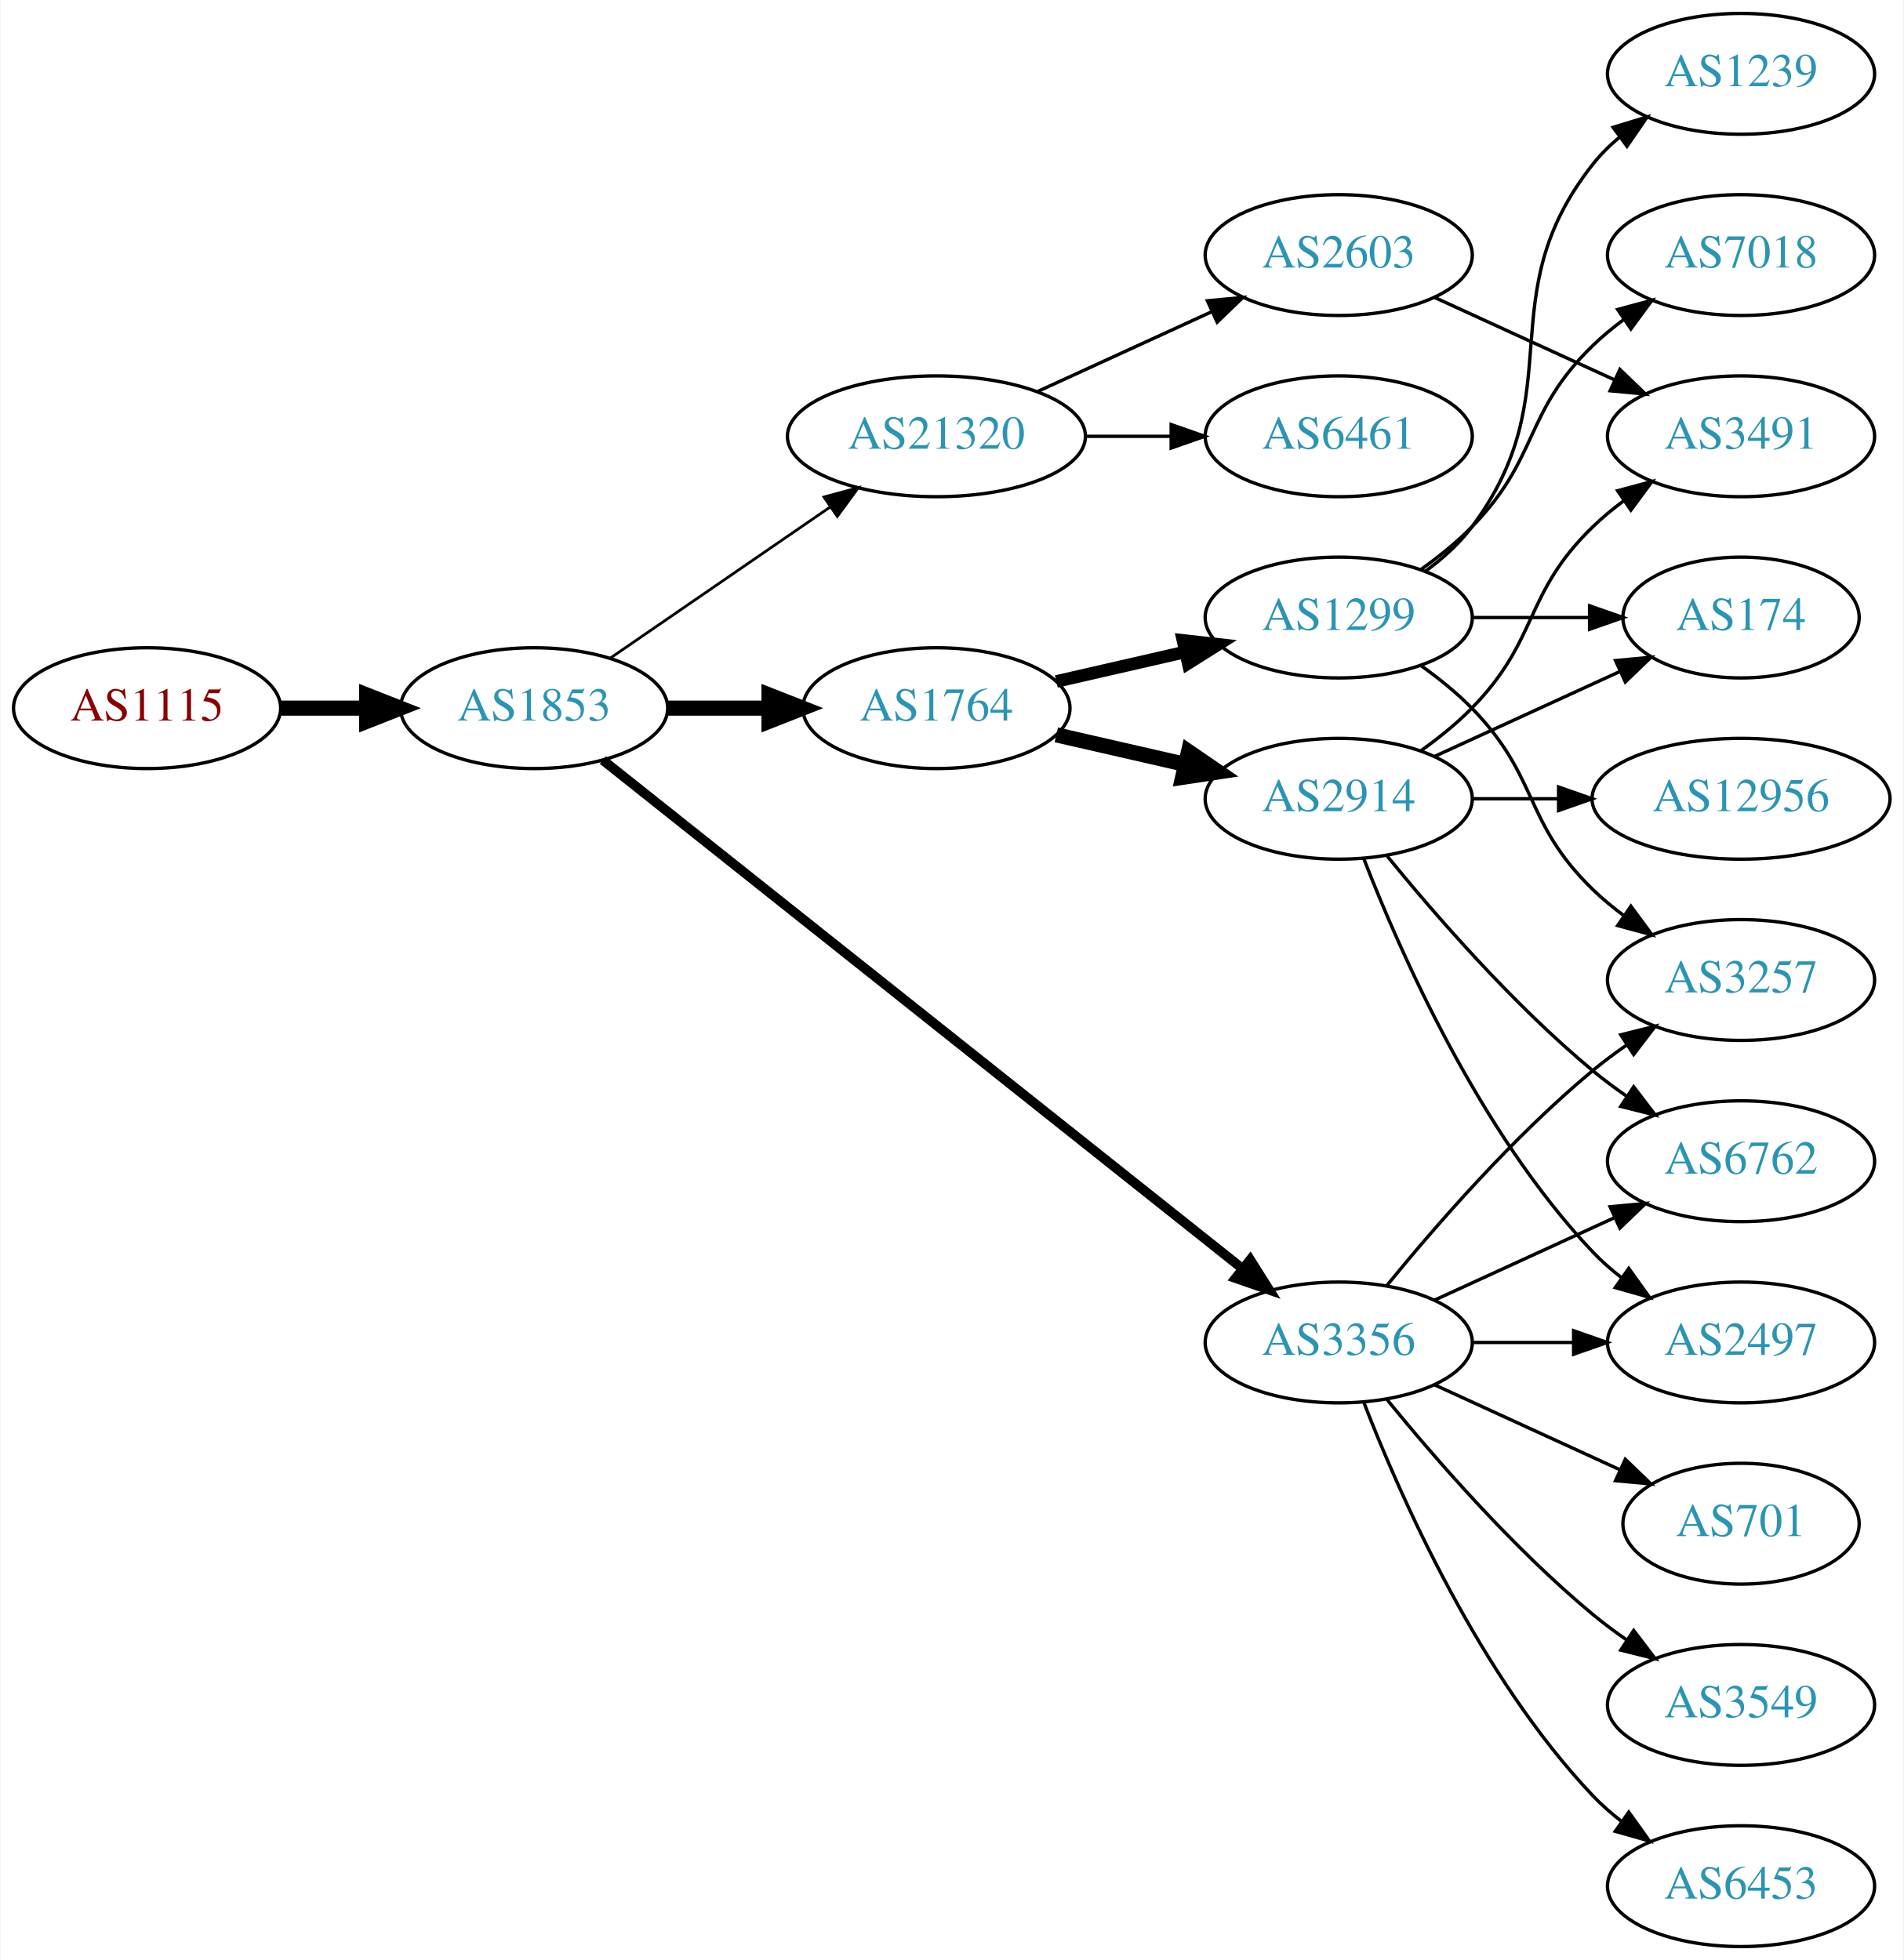
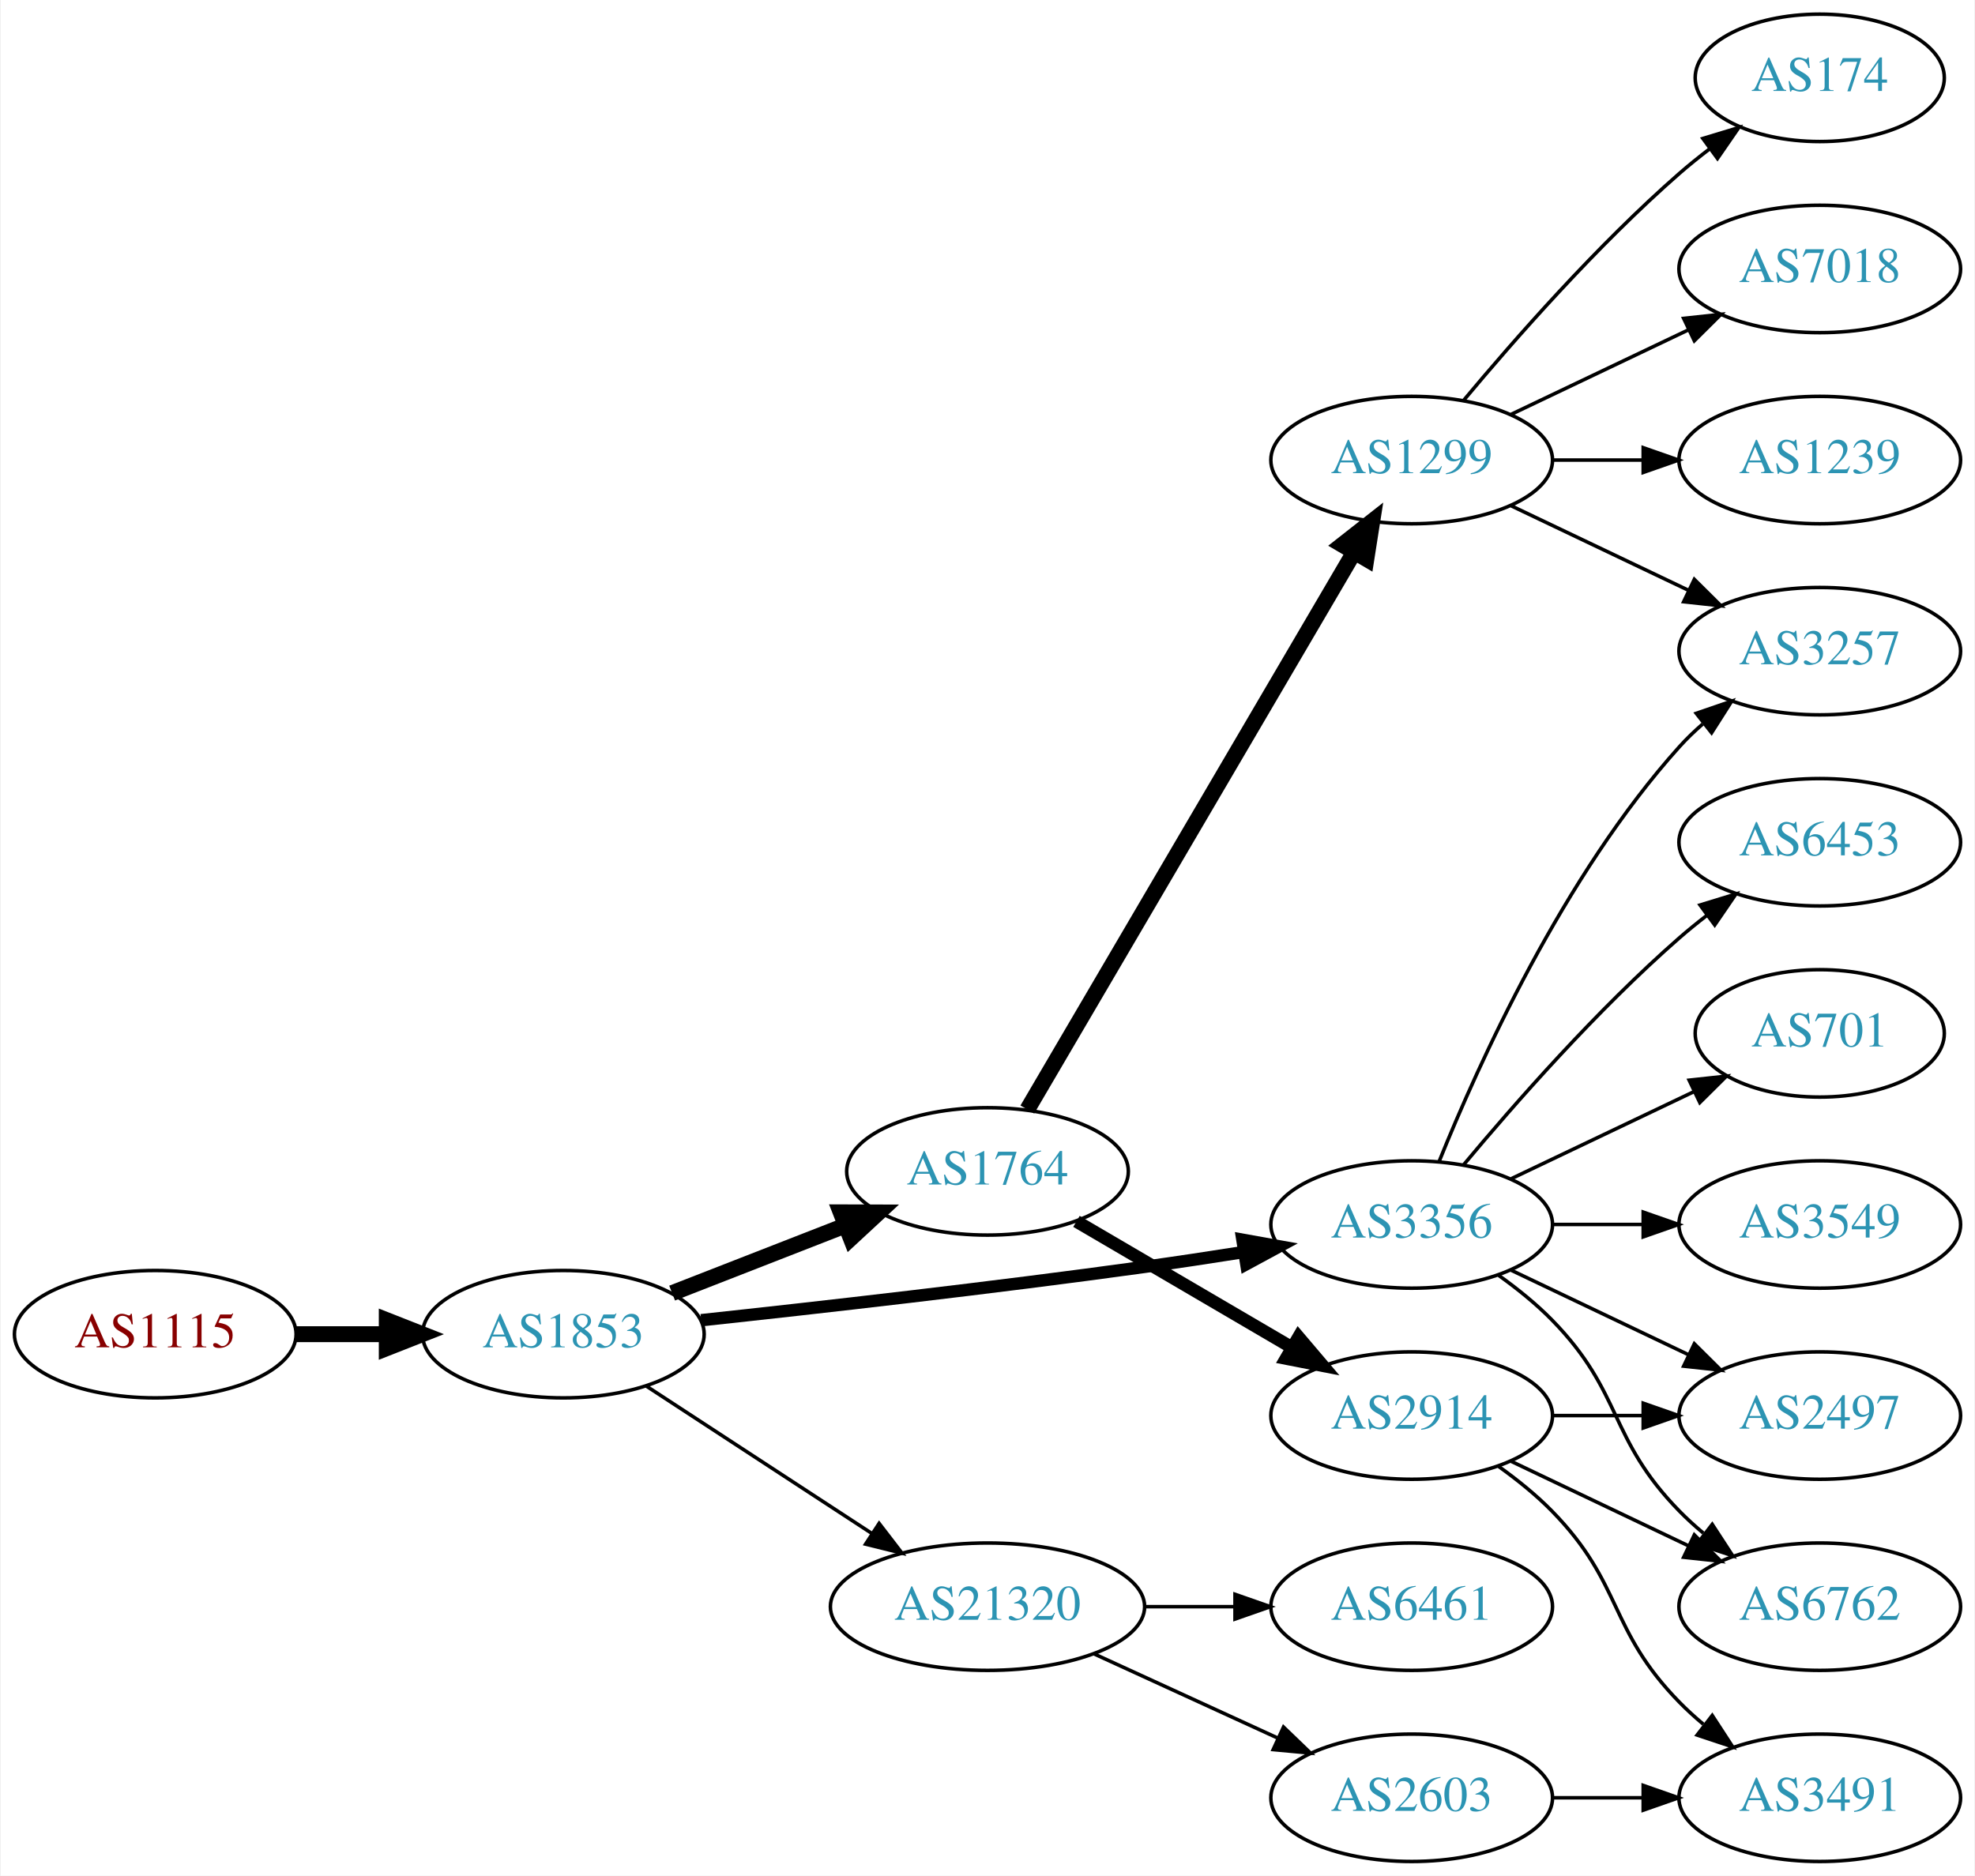
- <svg xmlns="http://www.w3.org/2000/svg" xmlns:xlink="http://www.w3.org/1999/xlink" width="567pt" height="584pt" viewBox="0.00 0.00 566.66 584.00">
-   <g id="graph0" class="graph" transform="scale(1 1) rotate(0) translate(4 580)">
-     <polygon fill="white" stroke="none" points="-4,4 -4,-580 562.663,-580 562.663,4 -4,4" />
+ <svg xmlns="http://www.w3.org/2000/svg" xmlns:xlink="http://www.w3.org/1999/xlink" width="558pt" height="530pt" viewBox="0.00 0.00 557.56 530.00">
+   <g id="graph0" class="graph" transform="scale(1 1) rotate(0) translate(4 526)">
+     <polygon fill="white" stroke="none" points="-4,4 -4,-526 553.564,-526 553.564,4 -4,4" />
    <g id="node1" class="node">
      <g id="a_node1">
        <a xlink:href="/asn/1115" xlink:title="AS1115 ~ Austrian Academy of Sciences [AT]">
-           <ellipse fill="#ffffff" stroke="black" cx="39.647" cy="-369" rx="39.794" ry="18" />
-           <text text-anchor="middle" x="39.647" y="-365.3" font-family="Times,serif" font-size="14.00" fill="#880000">AS1115</text>
+           <ellipse fill="#ffffff" stroke="black" cx="39.647" cy="-149" rx="39.794" ry="18" />
+           <text text-anchor="middle" x="39.647" y="-145.3" font-family="Times,serif" font-size="14.00" fill="#880000">AS1115</text>
        </a>
      </g>
    </g>
    <g id="node2" class="node">
      <g id="a_node2">
        <a xlink:href="/asn/1853" xlink:title="AS1853 ~ ACOnet Backbone [AT]">
-           <ellipse fill="#ffffff" stroke="black" cx="154.939" cy="-369" rx="39.794" ry="18" />
-           <text text-anchor="middle" x="154.939" y="-365.3" font-family="Times,serif" font-size="14.00" fill="#2c94b3">AS1853</text>
+           <ellipse fill="#ffffff" stroke="black" cx="154.939" cy="-149" rx="39.794" ry="18" />
+           <text text-anchor="middle" x="154.939" y="-145.3" font-family="Times,serif" font-size="14.00" fill="#2c94b3">AS1853</text>
        </a>
      </g>
    </g>
    <g id="edge1" class="edge">
-       <path fill="none" stroke="black" stroke-width="4.5" d="M79.319,-369C87.522,-369 96.286,-369 104.818,-369" />
-       <polygon fill="black" stroke="black" stroke-width="4.5" points="105.057,-372.938 115.057,-369 105.057,-365.063 105.057,-372.938" />
+       <path fill="none" stroke="black" stroke-width="4.5" d="M79.319,-149C87.522,-149 96.286,-149 104.818,-149" />
+       <polygon fill="black" stroke="black" stroke-width="4.5" points="105.057,-152.938 115.057,-149 105.057,-145.063 105.057,-152.938" />
    </g>
    <g id="node3" class="node">
      <g id="a_node3">
        <a xlink:href="/asn/1764" xlink:title="AS1764 ~ NEXTLAYER-AS [AT]">
-           <ellipse fill="#ffffff" stroke="black" cx="274.782" cy="-369" rx="39.794" ry="18" />
-           <text text-anchor="middle" x="274.782" y="-365.3" font-family="Times,serif" font-size="14.00" fill="#2c94b3">AS1764</text>
+           <ellipse fill="#ffffff" stroke="black" cx="274.782" cy="-195" rx="39.794" ry="18" />
+           <text text-anchor="middle" x="274.782" y="-191.3" font-family="Times,serif" font-size="14.00" fill="#2c94b3">AS1764</text>
        </a>
      </g>
    </g>
    <g id="edge2" class="edge">
-       <path fill="none" stroke="black" stroke-width="4.5" d="M194.852,-369C204.405,-369 214.755,-369 224.718,-369" />
-       <polygon fill="black" stroke="black" stroke-width="4.5" points="224.91,-372.938 234.91,-369 224.91,-365.063 224.91,-372.938" />
+       <path fill="none" stroke="black" stroke-width="4.5" d="M185.676,-160.608C200.47,-166.382 218.547,-173.439 234.469,-179.654" />
+       <polygon fill="black" stroke="black" stroke-width="4.5" points="233.308,-183.428 244.055,-183.396 236.171,-176.092 233.308,-183.428" />
    </g>
    <g id="node4" class="node">
      <g id="a_node4">
-         <a xlink:href="/asn/21320" xlink:title="AS21320 ~ GEANT Vereniging [EU]">
-           <ellipse fill="#ffffff" stroke="black" cx="274.782" cy="-450" rx="44.393" ry="18" />
-           <text text-anchor="middle" x="274.782" y="-446.3" font-family="Times,serif" font-size="14.00" fill="#2c94b3">AS21320</text>
-         </a>
-       </g>
-     </g>
-     <g id="edge3" class="edge">
-       <path fill="none" stroke="black" stroke-width="0.818" d="M177.554,-383.857C195.926,-396.485 222.519,-414.764 243.095,-428.907" />
-       <polygon fill="black" stroke="black" stroke-width="0.818" points="241.281,-431.907 251.504,-434.687 245.246,-426.138 241.281,-431.907" />
-     </g>
-     <g id="node5" class="node">
-       <g id="a_node5">
        <a xlink:href="/asn/3356" xlink:title="AS3356 ~ Level 3 Parent, LLC [US]">
          <ellipse fill="#ffffff" stroke="black" cx="394.625" cy="-180" rx="39.794" ry="18" />
          <text text-anchor="middle" x="394.625" y="-176.3" font-family="Times,serif" font-size="14.00" fill="#2c94b3">AS3356</text>
        </a>
      </g>
    </g>
+     <g id="edge3" class="edge">
+       <path fill="none" stroke="black" stroke-width="3.5" d="M193.884,-152.951C226.965,-156.507 276.214,-162.074 318.978,-168 328.144,-169.27 337.923,-170.751 347.282,-172.23" />
+       <polygon fill="black" stroke="black" stroke-width="3.5" points="346.795,-175.696 357.223,-173.824 347.904,-168.785 346.795,-175.696" />
+     </g>
+     <g id="node5" class="node">
+       <g id="a_node5">
+         <a xlink:href="/asn/21320" xlink:title="AS21320 ~ GEANT Vereniging [EU]">
+           <ellipse fill="#ffffff" stroke="black" cx="274.782" cy="-72" rx="44.393" ry="18" />
+           <text text-anchor="middle" x="274.782" y="-68.3" font-family="Times,serif" font-size="14.00" fill="#2c94b3">AS21320</text>
+         </a>
+       </g>
+     </g>
    <g id="edge4" class="edge">
-       <path fill="none" stroke="black" stroke-width="2.864" d="M175.39,-353.533C217.523,-320.031 317.335,-240.663 365.995,-201.97" />
-       <polygon fill="black" stroke="black" stroke-width="2.864" points="368.256,-204.644 373.905,-195.68 363.9,-199.165 368.256,-204.644" />
+       <path fill="none" stroke="black" d="M178.382,-134.336C196.415,-122.553 221.964,-105.859 242.084,-92.712" />
+       <polygon fill="black" stroke="black" points="244.161,-95.536 250.618,-87.136 240.332,-89.676 244.161,-95.536" />
    </g>
    <g id="node6" class="node">
      <g id="a_node6">
-         <a xlink:href="/asn/2914" xlink:title="AS2914 ~ NTT America, Inc. [US]">
-           <ellipse fill="#ffffff" stroke="black" cx="394.625" cy="-342" rx="39.794" ry="18" />
-           <text text-anchor="middle" x="394.625" y="-338.3" font-family="Times,serif" font-size="14.00" fill="#2c94b3">AS2914</text>
-         </a>
-       </g>
-     </g>
-     <g id="edge5" class="edge">
-       <path fill="none" stroke="black" stroke-width="4.5" d="M310.501,-361.045C322.501,-358.296 336.122,-355.175 348.815,-352.267" />
-       <polygon fill="black" stroke="black" stroke-width="4.5" points="349.878,-356.063 358.746,-349.991 348.119,-348.387 349.878,-356.063" />
-     </g>
-     <g id="node7" class="node">
-       <g id="a_node7">
        <a xlink:href="/asn/1299" xlink:title="AS1299 ~ Telia Carrier [EU]">
          <ellipse fill="#ffffff" stroke="black" cx="394.625" cy="-396" rx="39.794" ry="18" />
          <text text-anchor="middle" x="394.625" y="-392.3" font-family="Times,serif" font-size="14.00" fill="#2c94b3">AS1299</text>
        </a>
      </g>
    </g>
+     <g id="edge5" class="edge">
+       <path fill="none" stroke="black" stroke-width="4.5" d="M286.034,-212.486C306.805,-247.915 353.954,-328.335 378.356,-369.956" />
+       <polygon fill="black" stroke="black" stroke-width="4.5" points="375.026,-372.063 383.481,-378.698 381.82,-368.08 375.026,-372.063" />
+     </g>
+     <g id="node7" class="node">
+       <g id="a_node7">
+         <a xlink:href="/asn/2914" xlink:title="AS2914 ~ NTT America, Inc. [US]">
+           <ellipse fill="#ffffff" stroke="black" cx="394.625" cy="-126" rx="39.794" ry="18" />
+           <text text-anchor="middle" x="394.625" y="-122.3" font-family="Times,serif" font-size="14.00" fill="#2c94b3">AS2914</text>
+         </a>
+       </g>
+     </g>
    <g id="edge6" class="edge">
-       <path fill="none" stroke="black" stroke-width="3.75" d="M310.501,-376.955C322.501,-379.704 336.122,-382.825 348.815,-385.733" />
-       <polygon fill="black" stroke="black" stroke-width="3.75" points="348.217,-389.187 358.746,-388.009 349.78,-382.364 348.217,-389.187" />
+       <path fill="none" stroke="black" stroke-width="3.6" d="M299.914,-180.87C317.469,-170.591 341.444,-156.553 360.749,-145.25" />
+       <polygon fill="black" stroke="black" stroke-width="3.6" points="362.664,-148.184 369.525,-140.111 359.127,-142.143 362.664,-148.184" />
+     </g>
+     <g id="node8" class="node">
+       <g id="a_node8">
+         <a xlink:href="/asn/3257" xlink:title="AS3257 ~ GTT [DE]">
+           <ellipse fill="#ffffff" stroke="black" cx="509.918" cy="-342" rx="39.794" ry="18" />
+           <text text-anchor="middle" x="509.918" y="-338.3" font-family="Times,serif" font-size="14.00" fill="#2c94b3">AS3257</text>
+         </a>
+       </g>
+     </g>
+     <g id="edge7" class="edge">
+       <path fill="none" stroke="black" d="M402.372,-197.787C413.423,-225.243 437.476,-278.578 470.271,-315 472.273,-317.224 474.492,-319.363 476.825,-321.397" />
+       <polygon fill="black" stroke="black" points="475.023,-324.433 485.044,-327.873 479.355,-318.935 475.023,-324.433" />
+     </g>
+     <g id="node9" class="node">
+       <g id="a_node9">
+         <a xlink:href="/asn/3549" xlink:title="AS3549 ~ Level 3 Parent, LLC [US]">
+           <ellipse fill="#ffffff" stroke="black" cx="509.918" cy="-180" rx="39.794" ry="18" />
+           <text text-anchor="middle" x="509.918" y="-176.3" font-family="Times,serif" font-size="14.00" fill="#2c94b3">AS3549</text>
+         </a>
+       </g>
+     </g>
+     <g id="edge8" class="edge">
+       <path fill="none" stroke="black" d="M434.297,-180C442.5,-180 451.264,-180 459.796,-180" />
+       <polygon fill="black" stroke="black" points="460.035,-183.5 470.035,-180 460.035,-176.5 460.035,-183.5" />
+     </g>
+     <g id="node10" class="node">
+       <g id="a_node10">
+         <a xlink:href="/asn/6453" xlink:title="AS6453 ~ TATA COMMUNICATIONS (AMERICA) INC [US]">
+           <ellipse fill="#ffffff" stroke="black" cx="509.918" cy="-288" rx="39.794" ry="18" />
+           <text text-anchor="middle" x="509.918" y="-284.3" font-family="Times,serif" font-size="14.00" fill="#2c94b3">AS6453</text>
+         </a>
+       </g>
+     </g>
+     <g id="edge9" class="edge">
+       <path fill="none" stroke="black" d="M409.255,-196.817C423.537,-213.929 447.084,-240.745 470.271,-261 472.737,-263.154 475.375,-265.294 478.073,-267.372" />
+       <polygon fill="black" stroke="black" points="476.098,-270.264 486.227,-273.37 480.246,-264.625 476.098,-270.264" />
+     </g>
+     <g id="node11" class="node">
+       <g id="a_node11">
+         <a xlink:href="/asn/2497" xlink:title="AS2497 ~ Internet Initiative Japan Inc. [JP]">
+           <ellipse fill="#ffffff" stroke="black" cx="509.918" cy="-126" rx="39.794" ry="18" />
+           <text text-anchor="middle" x="509.918" y="-122.3" font-family="Times,serif" font-size="14.00" fill="#2c94b3">AS2497</text>
+         </a>
+       </g>
+     </g>
+     <g id="edge10" class="edge">
+       <path fill="none" stroke="black" d="M422.761,-167.066C437.755,-159.919 456.576,-150.948 472.799,-143.215" />
+       <polygon fill="black" stroke="black" points="474.481,-146.291 482.002,-138.829 471.469,-139.972 474.481,-146.291" />
+     </g>
+     <g id="node12" class="node">
+       <g id="a_node12">
+         <a xlink:href="/asn/6762" xlink:title="AS6762 ~ TELECOM ITALIA SPARKLE S.p.A. [IT]">
+           <ellipse fill="#ffffff" stroke="black" cx="509.918" cy="-72" rx="39.794" ry="18" />
+           <text text-anchor="middle" x="509.918" y="-68.3" font-family="Times,serif" font-size="14.00" fill="#2c94b3">AS6762</text>
+         </a>
+       </g>
+     </g>
+     <g id="edge11" class="edge">
+       <path fill="none" stroke="black" d="M419.219,-165.611C424.475,-161.852 429.806,-157.563 434.271,-153 454.443,-132.383 450.099,-119.617 470.271,-99 472.364,-96.861 474.647,-94.782 477.024,-92.79" />
+       <polygon fill="black" stroke="black" points="479.542,-95.268 485.323,-86.389 475.267,-89.725 479.542,-95.268" />
+     </g>
+     <g id="node13" class="node">
+       <g id="a_node13">
+         <a xlink:href="/asn/701" xlink:title="AS701 ~ UUNET [US]">
+           <ellipse fill="#ffffff" stroke="black" cx="509.918" cy="-234" rx="35.194" ry="18" />
+           <text text-anchor="middle" x="509.918" y="-230.3" font-family="Times,serif" font-size="14.00" fill="#2c94b3">AS701</text>
+         </a>
+       </g>
+     </g>
+     <g id="edge12" class="edge">
+       <path fill="none" stroke="black" d="M422.761,-192.934C438.193,-200.29 457.678,-209.577 474.213,-217.459" />
+       <polygon fill="black" stroke="black" points="473.022,-220.768 483.555,-221.911 476.034,-214.449 473.022,-220.768" />
+     </g>
+     <g id="node18" class="node">
+       <g id="a_node18">
+         <a xlink:href="/asn/2603" xlink:title="AS2603 ~ NORDUnet [NO]">
+           <ellipse fill="#ffffff" stroke="black" cx="394.625" cy="-18" rx="39.794" ry="18" />
+           <text text-anchor="middle" x="394.625" y="-14.3" font-family="Times,serif" font-size="14.00" fill="#2c94b3">AS2603</text>
+         </a>
+       </g>
+     </g>
+     <g id="edge20" class="edge">
+       <path fill="none" stroke="black" d="M304.912,-58.652C320.523,-51.498 339.92,-42.609 356.593,-34.969" />
+       <polygon fill="black" stroke="black" points="358.412,-37.986 366.045,-30.638 355.496,-31.622 358.412,-37.986" />
+     </g>
+     <g id="node19" class="node">
+       <g id="a_node19">
+         <a xlink:href="/asn/6461" xlink:title="AS6461 ~ Zayo Bandwidth [US]">
+           <ellipse fill="#ffffff" stroke="black" cx="394.625" cy="-72" rx="39.794" ry="18" />
+           <text text-anchor="middle" x="394.625" y="-68.3" font-family="Times,serif" font-size="14.00" fill="#2c94b3">AS6461</text>
+         </a>
+       </g>
+     </g>
+     <g id="edge21" class="edge">
+       <path fill="none" stroke="black" d="M318.993,-72C327.306,-72 336.068,-72 344.551,-72" />
+       <polygon fill="black" stroke="black" points="344.709,-75.5 354.709,-72 344.709,-68.5 344.709,-75.5" />
+     </g>
+     <g id="edge18" class="edge">
+       <path fill="none" stroke="black" d="M422.761,-383.066C437.755,-375.919 456.576,-366.948 472.799,-359.215" />
+       <polygon fill="black" stroke="black" points="474.481,-362.291 482.002,-354.829 471.469,-355.972 474.481,-362.291" />
+     </g>
+     <g id="node15" class="node">
+       <g id="a_node15">
+         <a xlink:href="/asn/174" xlink:title="AS174 ~ Cogent Communications [US]">
+           <ellipse fill="#ffffff" stroke="black" cx="509.918" cy="-504" rx="35.194" ry="18" />
+           <text text-anchor="middle" x="509.918" y="-500.3" font-family="Times,serif" font-size="14.00" fill="#2c94b3">AS174</text>
+         </a>
+       </g>
+     </g>
+     <g id="edge16" class="edge">
+       <path fill="none" stroke="black" d="M409.255,-412.817C423.537,-429.929 447.084,-456.745 470.271,-477 472.941,-479.332 475.814,-481.648 478.744,-483.886" />
+       <polygon fill="black" stroke="black" points="476.895,-486.87 487.035,-489.939 481.022,-481.216 476.895,-486.87" />
    </g>
    <g id="node16" class="node">
      <g id="a_node16">
-         <a xlink:href="/asn/2603" xlink:title="AS2603 ~ NORDUnet [NO]">
-           <ellipse fill="#ffffff" stroke="black" cx="394.625" cy="-504" rx="39.794" ry="18" />
-           <text text-anchor="middle" x="394.625" y="-500.3" font-family="Times,serif" font-size="14.00" fill="#2c94b3">AS2603</text>
-         </a>
-       </g>
-     </g>
-     <g id="edge16" class="edge">
-       <path fill="none" stroke="black" d="M304.912,-463.348C320.523,-470.502 339.92,-479.391 356.593,-487.03" />
-       <polygon fill="black" stroke="black" points="355.496,-490.378 366.045,-491.362 358.412,-484.014 355.496,-490.378" />
+         <a xlink:href="/asn/7018" xlink:title="AS7018 ~ AT&amp;T Services, Inc. [US]">
+           <ellipse fill="#ffffff" stroke="black" cx="509.918" cy="-450" rx="39.794" ry="18" />
+           <text text-anchor="middle" x="509.918" y="-446.3" font-family="Times,serif" font-size="14.00" fill="#2c94b3">AS7018</text>
+         </a>
+       </g>
+     </g>
+     <g id="edge17" class="edge">
+       <path fill="none" stroke="black" d="M422.761,-408.934C437.755,-416.081 456.576,-425.052 472.799,-432.785" />
+       <polygon fill="black" stroke="black" points="471.469,-436.028 482.002,-437.171 474.481,-429.709 471.469,-436.028" />
    </g>
    <g id="node17" class="node">
      <g id="a_node17">
-         <a xlink:href="/asn/6461" xlink:title="AS6461 ~ Zayo Bandwidth [US]">
-           <ellipse fill="#ffffff" stroke="black" cx="394.625" cy="-450" rx="39.794" ry="18" />
-           <text text-anchor="middle" x="394.625" y="-446.3" font-family="Times,serif" font-size="14.00" fill="#2c94b3">AS6461</text>
-         </a>
-       </g>
-     </g>
-     <g id="edge17" class="edge">
-       <path fill="none" stroke="black" d="M318.993,-450C327.306,-450 336.068,-450 344.551,-450" />
-       <polygon fill="black" stroke="black" points="344.709,-453.5 354.709,-450 344.709,-446.5 344.709,-453.5" />
-     </g>
-     <g id="node9" class="node">
-       <g id="a_node9">
-         <a xlink:href="/asn/2497" xlink:title="AS2497 ~ Internet Initiative Japan Inc. [JP]">
-           <ellipse fill="#ffffff" stroke="black" cx="514.467" cy="-180" rx="39.794" ry="18" />
-           <text text-anchor="middle" x="514.467" y="-176.3" font-family="Times,serif" font-size="14.00" fill="#2c94b3">AS2497</text>
-         </a>
-       </g>
-     </g>
-     <g id="edge22" class="edge">
-       <path fill="none" stroke="black" d="M434.537,-180C444.091,-180 454.44,-180 464.403,-180" />
-       <polygon fill="black" stroke="black" points="464.595,-183.5 474.595,-180 464.595,-176.5 464.595,-183.5" />
-     </g>
-     <g id="node10" class="node">
-       <g id="a_node10">
-         <a xlink:href="/asn/6762" xlink:title="AS6762 ~ TELECOM ITALIA SPARKLE S.p.A. [IT]">
-           <ellipse fill="#ffffff" stroke="black" cx="514.467" cy="-234" rx="39.794" ry="18" />
-           <text text-anchor="middle" x="514.467" y="-230.3" font-family="Times,serif" font-size="14.00" fill="#2c94b3">AS6762</text>
+         <a xlink:href="/asn/1239" xlink:title="AS1239 ~ Sprint [US]">
+           <ellipse fill="#ffffff" stroke="black" cx="509.918" cy="-396" rx="39.794" ry="18" />
+           <text text-anchor="middle" x="509.918" y="-392.3" font-family="Times,serif" font-size="14.00" fill="#2c94b3">AS1239</text>
        </a>
      </g>
    </g>
    <g id="edge19" class="edge">
-       <path fill="none" stroke="black" d="M423.253,-192.661C439.21,-199.973 459.481,-209.261 476.764,-217.181" />
-       <polygon fill="black" stroke="black" points="475.462,-220.435 486.011,-221.419 478.378,-214.071 475.462,-220.435" />
+       <path fill="none" stroke="black" d="M434.297,-396C442.5,-396 451.264,-396 459.796,-396" />
+       <polygon fill="black" stroke="black" points="460.035,-399.5 470.035,-396 460.035,-392.5 460.035,-399.5" />
+     </g>
+     <g id="edge14" class="edge">
+       <path fill="none" stroke="black" d="M434.297,-126C442.5,-126 451.264,-126 459.796,-126" />
+       <polygon fill="black" stroke="black" points="460.035,-129.5 470.035,-126 460.035,-122.5 460.035,-129.5" />
+     </g>
+     <g id="edge13" class="edge">
+       <path fill="none" stroke="black" d="M422.761,-113.066C437.755,-105.919 456.576,-96.948 472.799,-89.215" />
+       <polygon fill="black" stroke="black" points="474.481,-92.291 482.002,-84.829 471.469,-85.972 474.481,-92.291" />
    </g>
    <g id="node14" class="node">
      <g id="a_node14">
-         <a xlink:href="/asn/3257" xlink:title="AS3257 ~ GTT [DE]">
-           <ellipse fill="#ffffff" stroke="black" cx="514.467" cy="-288" rx="39.794" ry="18" />
-           <text text-anchor="middle" x="514.467" y="-284.3" font-family="Times,serif" font-size="14.00" fill="#2c94b3">AS3257</text>
-         </a>
-       </g>
-     </g>
-     <g id="edge24" class="edge">
-       <path fill="none" stroke="black" d="M409.044,-197.065C423.158,-214.375 446.573,-241.345 470.271,-261 473.487,-263.668 476.988,-266.27 480.558,-268.741" />
-       <polygon fill="black" stroke="black" points="478.636,-271.666 488.915,-274.236 482.482,-265.817 478.636,-271.666" />
-     </g>
-     <g id="node18" class="node">
-       <g id="a_node18">
-         <a xlink:href="/asn/701" xlink:title="AS701 ~ UUNET [US]">
-           <ellipse fill="#ffffff" stroke="black" cx="514.467" cy="-126" rx="35.194" ry="18" />
-           <text text-anchor="middle" x="514.467" y="-122.3" font-family="Times,serif" font-size="14.00" fill="#2c94b3">AS701</text>
-         </a>
-       </g>
-     </g>
-     <g id="edge20" class="edge">
-       <path fill="none" stroke="black" d="M423.253,-167.339C439.67,-159.817 460.651,-150.202 478.248,-142.139" />
-       <polygon fill="black" stroke="black" points="479.993,-145.189 487.625,-137.842 477.076,-138.826 479.993,-145.189" />
-     </g>
-     <g id="node19" class="node">
-       <g id="a_node19">
-         <a xlink:href="/asn/3549" xlink:title="AS3549 ~ Level 3 Parent, LLC [US]">
-           <ellipse fill="#ffffff" stroke="black" cx="514.467" cy="-72" rx="39.794" ry="18" />
-           <text text-anchor="middle" x="514.467" y="-68.3" font-family="Times,serif" font-size="14.00" fill="#2c94b3">AS3549</text>
-         </a>
-       </g>
-     </g>
-     <g id="edge21" class="edge">
-       <path fill="none" stroke="black" d="M409.044,-162.935C423.158,-145.625 446.573,-118.655 470.271,-99 473.487,-96.332 476.988,-93.73 480.558,-91.259" />
-       <polygon fill="black" stroke="black" points="482.482,-94.183 488.915,-85.764 478.636,-88.334 482.482,-94.183" />
-     </g>
-     <g id="node20" class="node">
-       <g id="a_node20">
-         <a xlink:href="/asn/6453" xlink:title="AS6453 ~ TATA COMMUNICATIONS (AMERICA) INC [US]">
-           <ellipse fill="#ffffff" stroke="black" cx="514.467" cy="-18" rx="39.794" ry="18" />
-           <text text-anchor="middle" x="514.467" y="-14.3" font-family="Times,serif" font-size="14.00" fill="#2c94b3">AS6453</text>
-         </a>
-       </g>
-     </g>
-     <g id="edge23" class="edge">
-       <path fill="none" stroke="black" d="M402.148,-162.006C412.898,-134.272 436.555,-80.571 470.271,-45 472.857,-42.272 475.774,-39.706 478.843,-37.323" />
-       <polygon fill="black" stroke="black" points="481.021,-40.069 487.191,-31.457 476.997,-34.342 481.021,-40.069" />
-     </g>
-     <g id="node8" class="node">
-       <g id="a_node8">
        <a xlink:href="/asn/3491" xlink:title="AS3491 ~ PCCW Global, Inc. [US]">
-           <ellipse fill="#ffffff" stroke="black" cx="514.467" cy="-450" rx="39.794" ry="18" />
-           <text text-anchor="middle" x="514.467" y="-446.3" font-family="Times,serif" font-size="14.00" fill="#2c94b3">AS3491</text>
-         </a>
-       </g>
-     </g>
-     <g id="edge7" class="edge">
-       <path fill="none" stroke="black" d="M419.219,-356.389C424.475,-360.148 429.806,-364.437 434.271,-369 454.443,-389.617 449.578,-402.906 470.271,-423 473.116,-425.763 476.29,-428.386 479.59,-430.834" />
-       <polygon fill="black" stroke="black" points="477.707,-433.786 487.938,-436.538 481.656,-428.006 477.707,-433.786" />
-     </g>
-     <g id="edge8" class="edge">
-       <path fill="none" stroke="black" d="M402.148,-324.006C412.898,-296.272 436.555,-242.571 470.271,-207 472.857,-204.272 475.774,-201.706 478.843,-199.323" />
-       <polygon fill="black" stroke="black" points="481.021,-202.07 487.191,-193.457 476.997,-196.342 481.021,-202.07" />
-     </g>
-     <g id="edge9" class="edge">
-       <path fill="none" stroke="black" d="M409.044,-324.935C423.158,-307.625 446.573,-280.655 470.271,-261 473.487,-258.332 476.988,-255.73 480.558,-253.259" />
-       <polygon fill="black" stroke="black" points="482.482,-256.183 488.915,-247.764 478.636,-250.334 482.482,-256.183" />
-     </g>
-     <g id="node11" class="node">
-       <g id="a_node11">
-         <a xlink:href="/asn/174" xlink:title="AS174 ~ Cogent Communications [US]">
-           <ellipse fill="#ffffff" stroke="black" cx="514.467" cy="-396" rx="35.194" ry="18" />
-           <text text-anchor="middle" x="514.467" y="-392.3" font-family="Times,serif" font-size="14.00" fill="#2c94b3">AS174</text>
-         </a>
-       </g>
-     </g>
-     <g id="edge10" class="edge">
-       <path fill="none" stroke="black" d="M423.253,-354.661C439.67,-362.183 460.651,-371.798 478.248,-379.861" />
-       <polygon fill="black" stroke="black" points="477.076,-383.174 487.625,-384.158 479.993,-376.811 477.076,-383.174" />
-     </g>
-     <g id="node12" class="node">
-       <g id="a_node12">
-         <a xlink:href="/asn/12956" xlink:title="AS12956 ~ TELXIUS [ES]">
-           <ellipse fill="#ffffff" stroke="black" cx="514.467" cy="-342" rx="44.393" ry="18" />
-           <text text-anchor="middle" x="514.467" y="-338.3" font-family="Times,serif" font-size="14.00" fill="#2c94b3">AS12956</text>
-         </a>
-       </g>
-     </g>
-     <g id="edge11" class="edge">
-       <path fill="none" stroke="black" d="M434.537,-342C442.64,-342 451.315,-342 459.841,-342" />
-       <polygon fill="black" stroke="black" points="460.119,-345.5 470.119,-342 460.119,-338.5 460.119,-345.5" />
-     </g>
-     <g id="edge13" class="edge">
-       <path fill="none" stroke="black" d="M434.537,-396C445.624,-396 457.783,-396 469.166,-396" />
-       <polygon fill="black" stroke="black" points="469.348,-399.5 479.348,-396 469.348,-392.5 469.348,-399.5" />
-     </g>
-     <g id="node13" class="node">
-       <g id="a_node13">
-         <a xlink:href="/asn/1239" xlink:title="AS1239 ~ Sprint [US]">
-           <ellipse fill="#ffffff" stroke="black" cx="514.467" cy="-558" rx="39.794" ry="18" />
-           <text text-anchor="middle" x="514.467" y="-554.3" font-family="Times,serif" font-size="14.00" fill="#2c94b3">AS1239</text>
-         </a>
-       </g>
-     </g>
-     <g id="edge12" class="edge">
-       <path fill="none" stroke="black" d="M420.555,-409.882C425.631,-413.611 430.549,-418.016 434.271,-423 464.542,-463.542 438.972,-491.246 470.271,-531 472.596,-533.953 475.34,-536.67 478.299,-539.147" />
-       <polygon fill="black" stroke="black" points="476.358,-542.064 486.496,-545.145 480.492,-536.415 476.358,-542.064" />
-     </g>
-     <g id="edge14" class="edge">
-       <path fill="none" stroke="black" d="M419.219,-381.611C424.475,-377.852 429.806,-373.563 434.271,-369 454.443,-348.383 449.578,-335.094 470.271,-315 473.116,-312.237 476.29,-309.614 479.59,-307.166" />
-       <polygon fill="black" stroke="black" points="481.656,-309.994 487.938,-301.462 477.707,-304.214 481.656,-309.994" />
-     </g>
-     <g id="node15" class="node">
-       <g id="a_node15">
-         <a xlink:href="/asn/7018" xlink:title="AS7018 ~ AT&amp;T Services, Inc. [US]">
-           <ellipse fill="#ffffff" stroke="black" cx="514.467" cy="-504" rx="39.794" ry="18" />
-           <text text-anchor="middle" x="514.467" y="-500.3" font-family="Times,serif" font-size="14.00" fill="#2c94b3">AS7018</text>
+           <ellipse fill="#ffffff" stroke="black" cx="509.918" cy="-18" rx="39.794" ry="18" />
+           <text text-anchor="middle" x="509.918" y="-14.3" font-family="Times,serif" font-size="14.00" fill="#2c94b3">AS3491</text>
        </a>
      </g>
    </g>
    <g id="edge15" class="edge">
-       <path fill="none" stroke="black" d="M419.219,-410.389C424.475,-414.148 429.806,-418.437 434.271,-423 454.443,-443.617 449.578,-456.906 470.271,-477 473.116,-479.763 476.29,-482.386 479.59,-484.834" />
-       <polygon fill="black" stroke="black" points="477.707,-487.786 487.938,-490.538 481.656,-482.006 477.707,-487.786" />
-     </g>
-     <g id="edge18" class="edge">
-       <path fill="none" stroke="black" d="M423.253,-491.339C439.21,-484.027 459.481,-474.739 476.764,-466.819" />
-       <polygon fill="black" stroke="black" points="478.378,-469.929 486.011,-462.581 475.462,-463.565 478.378,-469.929" />
+       <path fill="none" stroke="black" d="M419.219,-111.611C424.475,-107.852 429.806,-103.563 434.271,-99 454.443,-78.383 450.099,-65.617 470.271,-45 472.364,-42.861 474.647,-40.782 477.024,-38.79" />
+       <polygon fill="black" stroke="black" points="479.542,-41.268 485.323,-32.389 475.267,-35.725 479.542,-41.268" />
+     </g>
+     <g id="edge22" class="edge">
+       <path fill="none" stroke="black" d="M434.297,-18C442.5,-18 451.264,-18 459.796,-18" />
+       <polygon fill="black" stroke="black" points="460.035,-21.5 470.035,-18 460.035,-14.5 460.035,-21.5" />
    </g>
  </g>
</svg>
